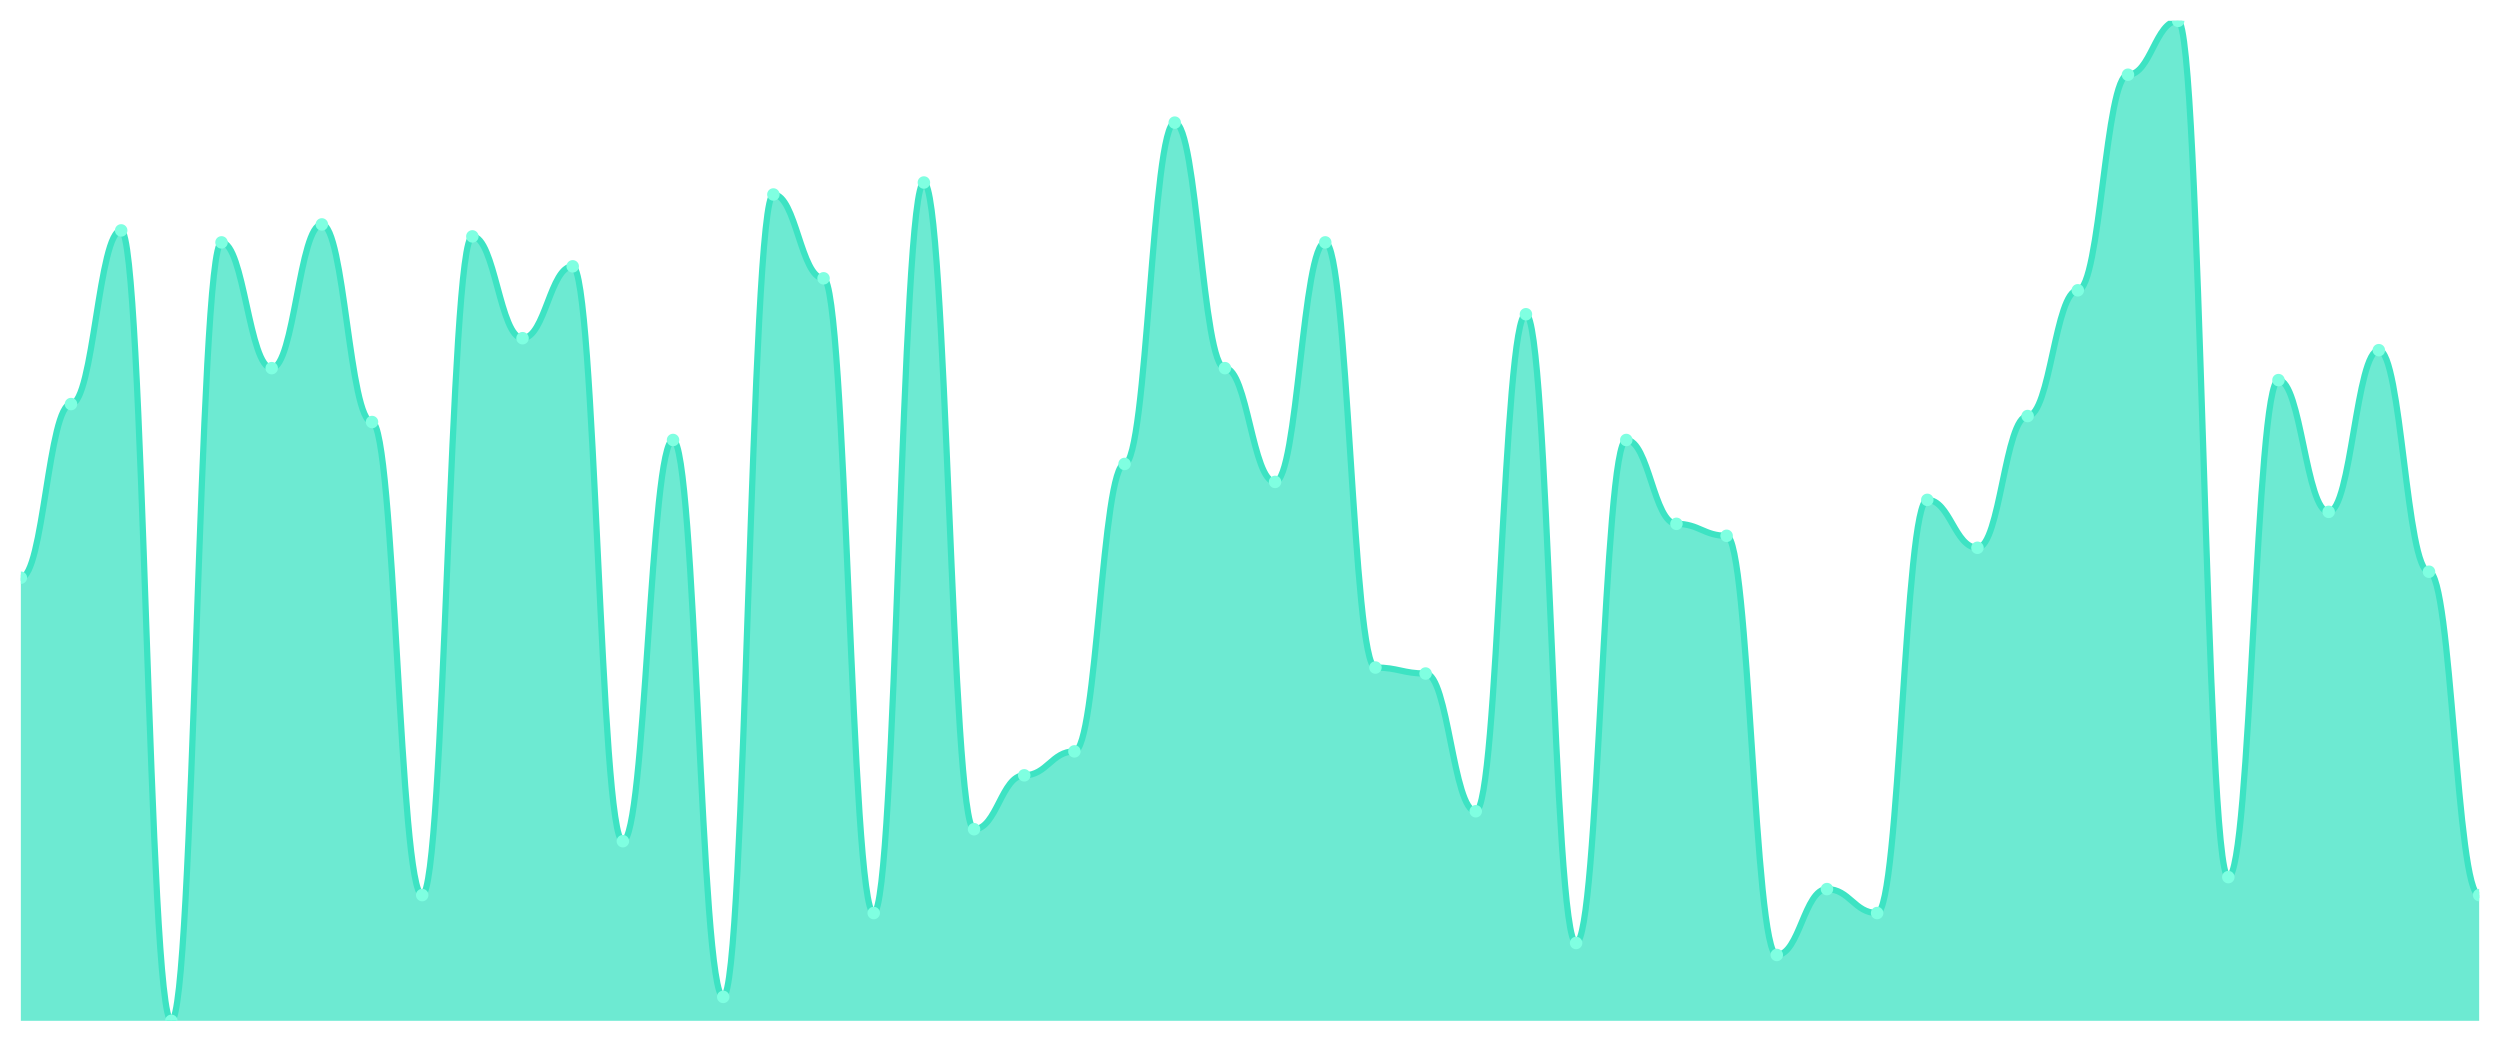
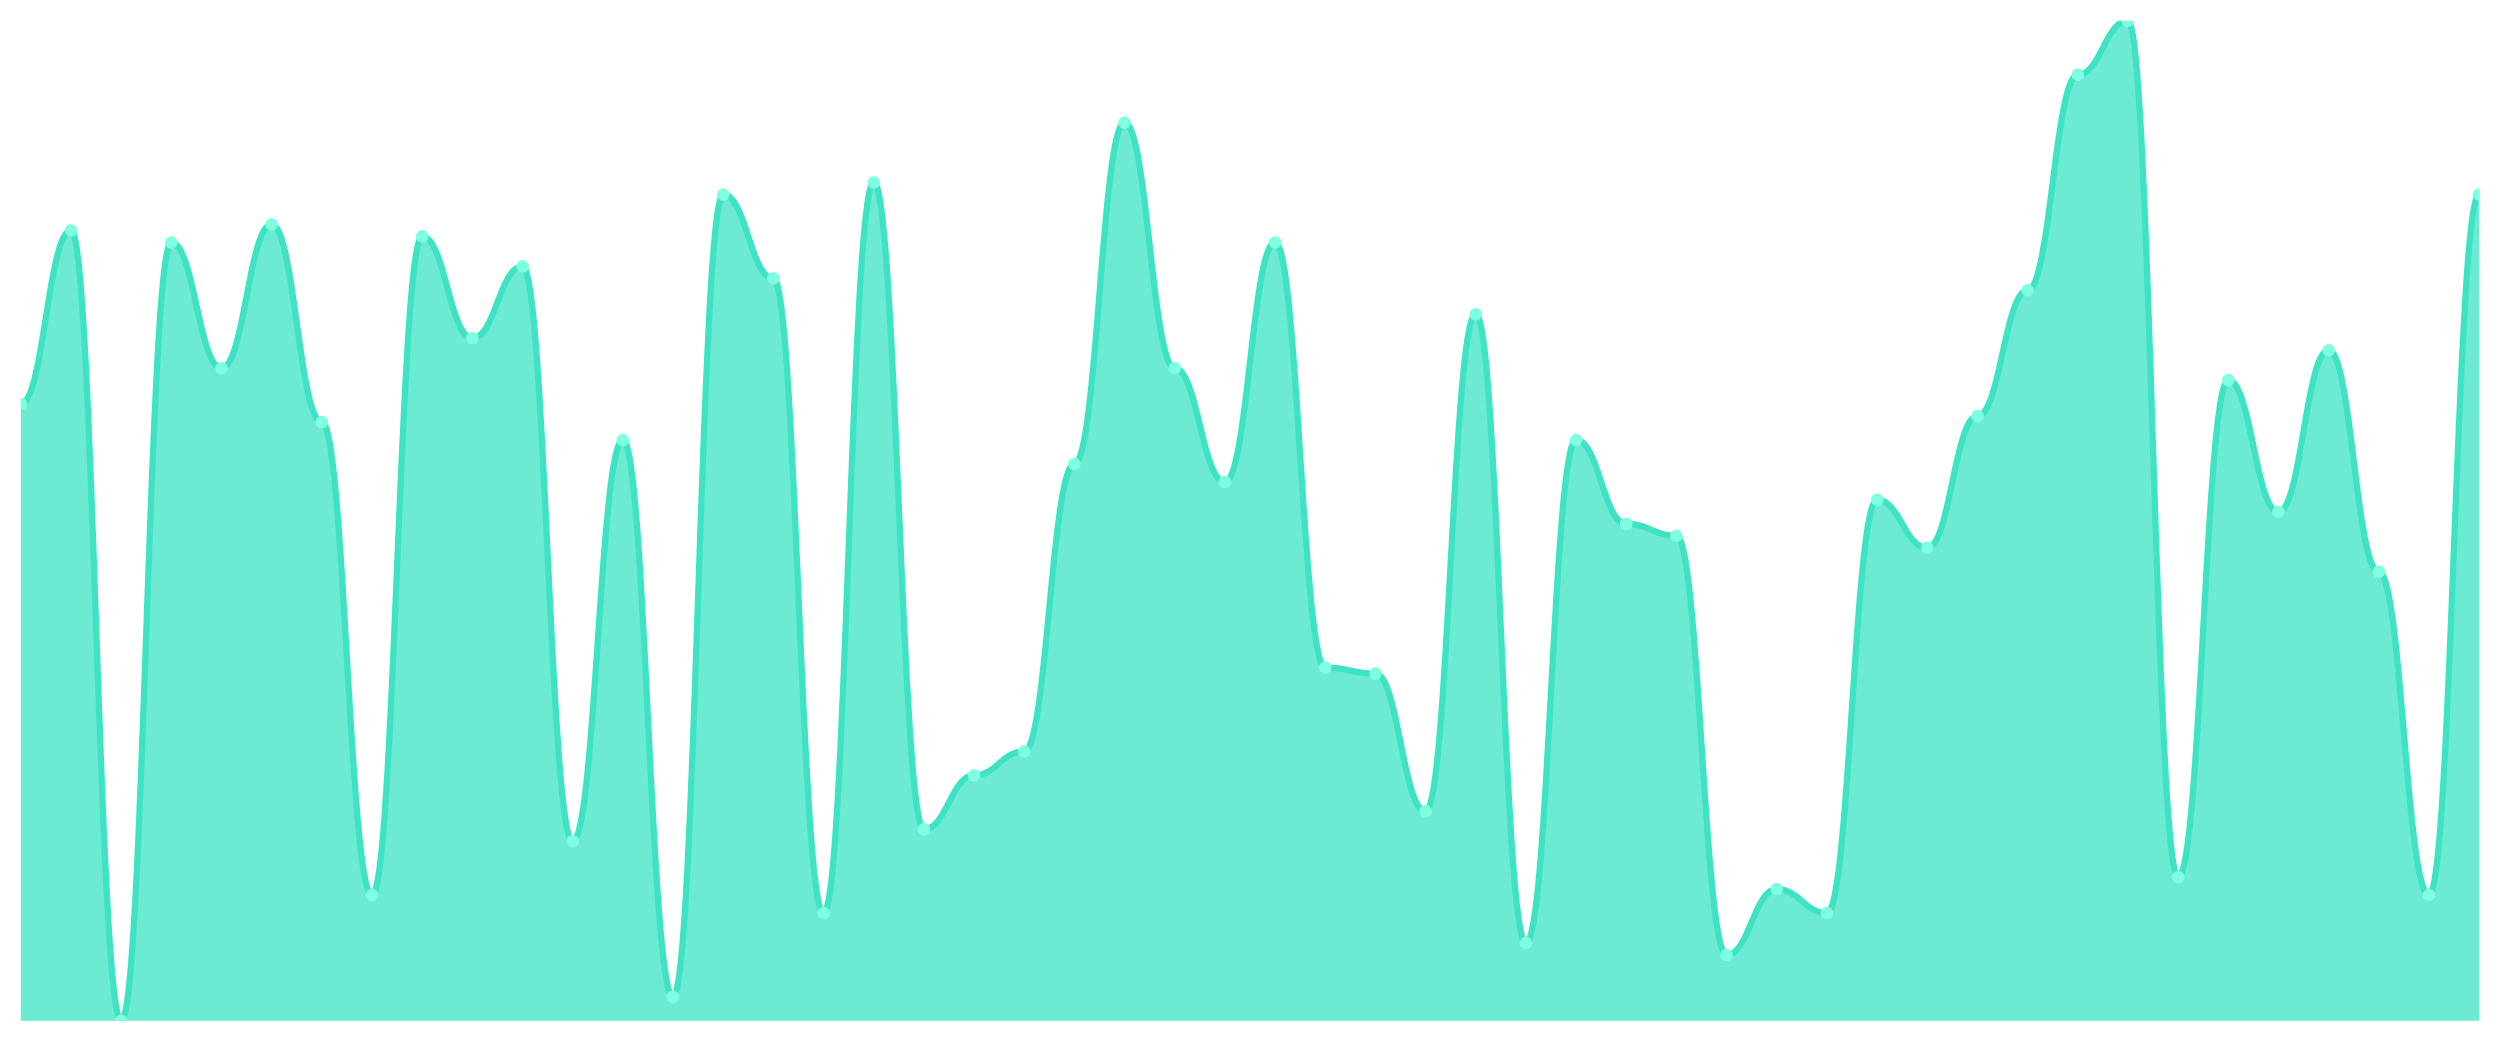
<svg xmlns="http://www.w3.org/2000/svg" viewBox="0 0 1200 500" width="1200" height="500">
  <defs>
    <clipPath id="c">
      <rect x="10" y="10" width="1180" height="480" />
    </clipPath>
  </defs>
  <rect width="1200" height="500" fill="none" />
  <g clip-path="url(#c)">
-     <path d="M 10,490 L 10,277.305 C 20.837,277.305 23.245,193.952 34.082,193.952 C 44.918,193.952 47.327,110.599 58.163,110.599 C 69,110.599 71.408,490 82.245,490 C 93.082,490 95.49,116.347 106.327,116.347 C 117.163,116.347 119.571,176.707 130.408,176.707 C 141.245,176.707 143.653,107.725 154.49,107.725 C 165.327,107.725 167.735,202.575 178.571,202.575 C 189.408,202.575 191.816,429.641 202.653,429.641 C 213.49,429.641 215.898,113.473 226.735,113.473 C 237.571,113.473 239.98,162.335 250.816,162.335 C 261.653,162.335 264.061,127.844 274.898,127.844 C 285.735,127.844 288.143,403.772 298.98,403.772 C 309.816,403.772 312.224,211.198 323.061,211.198 C 333.898,211.198 336.306,478.503 347.143,478.503 C 357.98,478.503 360.388,93.353 371.224,93.353 C 382.061,93.353 384.469,133.593 395.306,133.593 C 406.143,133.593 408.551,438.263 419.388,438.263 C 430.224,438.263 432.633,87.605 443.469,87.605 C 454.306,87.605 456.714,398.024 467.551,398.024 C 478.388,398.024 480.796,372.156 491.633,372.156 C 502.469,372.156 504.878,360.659 515.714,360.659 C 526.551,360.659 528.959,222.695 539.796,222.695 C 550.633,222.695 553.041,58.862 563.878,58.862 C 574.714,58.862 577.122,176.707 587.959,176.707 C 598.796,176.707 601.204,231.317 612.041,231.317 C 622.878,231.317 625.286,116.347 636.122,116.347 C 646.959,116.347 649.367,320.419 660.204,320.419 C 671.041,320.419 673.449,323.293 684.286,323.293 C 695.122,323.293 697.531,389.401 708.367,389.401 C 719.204,389.401 721.612,150.838 732.449,150.838 C 743.286,150.838 745.694,452.635 756.531,452.635 C 767.367,452.635 769.776,211.198 780.612,211.198 C 791.449,211.198 793.857,251.437 804.694,251.437 C 815.531,251.437 817.939,257.186 828.776,257.186 C 839.612,257.186 842.02,458.383 852.857,458.383 C 863.694,458.383 866.102,426.766 876.939,426.766 C 887.776,426.766 890.184,438.263 901.02,438.263 C 911.857,438.263 914.265,239.94 925.102,239.94 C 935.939,239.94 938.347,262.934 949.184,262.934 C 960.02,262.934 962.429,199.701 973.265,199.701 C 984.102,199.701 986.51,139.341 997.347,139.341 C 1008.184,139.341 1010.592,35.868 1021.429,35.868 C 1032.265,35.868 1034.673,10 1045.51,10 C 1056.347,10 1058.755,421.018 1069.592,421.018 C 1080.429,421.018 1082.837,182.455 1093.673,182.455 C 1104.51,182.455 1106.918,245.689 1117.755,245.689 C 1128.592,245.689 1131,168.084 1141.837,168.084 C 1152.673,168.084 1155.082,274.431 1165.918,274.431 C 1176.755,274.431 1179.163,429.641 1190,429.641 L 1190,490 Z" fill="rgba(61,227,195,0.75)" />
-     <path d="M 10,277.305 C 20.837,277.305 23.245,193.952 34.082,193.952 C 44.918,193.952 47.327,110.599 58.163,110.599 C 69,110.599 71.408,490 82.245,490 C 93.082,490 95.49,116.347 106.327,116.347 C 117.163,116.347 119.571,176.707 130.408,176.707 C 141.245,176.707 143.653,107.725 154.49,107.725 C 165.327,107.725 167.735,202.575 178.571,202.575 C 189.408,202.575 191.816,429.641 202.653,429.641 C 213.49,429.641 215.898,113.473 226.735,113.473 C 237.571,113.473 239.98,162.335 250.816,162.335 C 261.653,162.335 264.061,127.844 274.898,127.844 C 285.735,127.844 288.143,403.772 298.98,403.772 C 309.816,403.772 312.224,211.198 323.061,211.198 C 333.898,211.198 336.306,478.503 347.143,478.503 C 357.98,478.503 360.388,93.353 371.224,93.353 C 382.061,93.353 384.469,133.593 395.306,133.593 C 406.143,133.593 408.551,438.263 419.388,438.263 C 430.224,438.263 432.633,87.605 443.469,87.605 C 454.306,87.605 456.714,398.024 467.551,398.024 C 478.388,398.024 480.796,372.156 491.633,372.156 C 502.469,372.156 504.878,360.659 515.714,360.659 C 526.551,360.659 528.959,222.695 539.796,222.695 C 550.633,222.695 553.041,58.862 563.878,58.862 C 574.714,58.862 577.122,176.707 587.959,176.707 C 598.796,176.707 601.204,231.317 612.041,231.317 C 622.878,231.317 625.286,116.347 636.122,116.347 C 646.959,116.347 649.367,320.419 660.204,320.419 C 671.041,320.419 673.449,323.293 684.286,323.293 C 695.122,323.293 697.531,389.401 708.367,389.401 C 719.204,389.401 721.612,150.838 732.449,150.838 C 743.286,150.838 745.694,452.635 756.531,452.635 C 767.367,452.635 769.776,211.198 780.612,211.198 C 791.449,211.198 793.857,251.437 804.694,251.437 C 815.531,251.437 817.939,257.186 828.776,257.186 C 839.612,257.186 842.02,458.383 852.857,458.383 C 863.694,458.383 866.102,426.766 876.939,426.766 C 887.776,426.766 890.184,438.263 901.02,438.263 C 911.857,438.263 914.265,239.94 925.102,239.94 C 935.939,239.94 938.347,262.934 949.184,262.934 C 960.02,262.934 962.429,199.701 973.265,199.701 C 984.102,199.701 986.51,139.341 997.347,139.341 C 1008.184,139.341 1010.592,35.868 1021.429,35.868 C 1032.265,35.868 1034.673,10 1045.51,10 C 1056.347,10 1058.755,421.018 1069.592,421.018 C 1080.429,421.018 1082.837,182.455 1093.673,182.455 C 1104.51,182.455 1106.918,245.689 1117.755,245.689 C 1128.592,245.689 1131,168.084 1141.837,168.084 C 1152.673,168.084 1155.082,274.431 1165.918,274.431 C 1176.755,274.431 1179.163,429.641 1190,429.641" fill="none" stroke="#3de3c3" stroke-width="3" stroke-linecap="round" stroke-linejoin="round" />
-     <circle cx="10" cy="277.305" r="3" fill="#7fffe1" />
-     <circle cx="34.082" cy="193.952" r="3" fill="#7fffe1" />
-     <circle cx="58.163" cy="110.599" r="3" fill="#7fffe1" />
-     <circle cx="82.245" cy="490" r="3" fill="#7fffe1" />
-     <circle cx="106.327" cy="116.347" r="3" fill="#7fffe1" />
-     <circle cx="130.408" cy="176.707" r="3" fill="#7fffe1" />
-     <circle cx="154.49" cy="107.725" r="3" fill="#7fffe1" />
-     <circle cx="178.571" cy="202.575" r="3" fill="#7fffe1" />
-     <circle cx="202.653" cy="429.641" r="3" fill="#7fffe1" />
-     <circle cx="226.735" cy="113.473" r="3" fill="#7fffe1" />
-     <circle cx="250.816" cy="162.335" r="3" fill="#7fffe1" />
-     <circle cx="274.898" cy="127.844" r="3" fill="#7fffe1" />
-     <circle cx="298.98" cy="403.772" r="3" fill="#7fffe1" />
-     <circle cx="323.061" cy="211.198" r="3" fill="#7fffe1" />
-     <circle cx="347.143" cy="478.503" r="3" fill="#7fffe1" />
-     <circle cx="371.224" cy="93.353" r="3" fill="#7fffe1" />
-     <circle cx="395.306" cy="133.593" r="3" fill="#7fffe1" />
-     <circle cx="419.388" cy="438.263" r="3" fill="#7fffe1" />
-     <circle cx="443.469" cy="87.605" r="3" fill="#7fffe1" />
-     <circle cx="467.551" cy="398.024" r="3" fill="#7fffe1" />
-     <circle cx="491.633" cy="372.156" r="3" fill="#7fffe1" />
-     <circle cx="515.714" cy="360.659" r="3" fill="#7fffe1" />
-     <circle cx="539.796" cy="222.695" r="3" fill="#7fffe1" />
-     <circle cx="563.878" cy="58.862" r="3" fill="#7fffe1" />
-     <circle cx="587.959" cy="176.707" r="3" fill="#7fffe1" />
-     <circle cx="612.041" cy="231.317" r="3" fill="#7fffe1" />
-     <circle cx="636.122" cy="116.347" r="3" fill="#7fffe1" />
-     <circle cx="660.204" cy="320.419" r="3" fill="#7fffe1" />
-     <circle cx="684.286" cy="323.293" r="3" fill="#7fffe1" />
-     <circle cx="708.367" cy="389.401" r="3" fill="#7fffe1" />
-     <circle cx="732.449" cy="150.838" r="3" fill="#7fffe1" />
-     <circle cx="756.531" cy="452.635" r="3" fill="#7fffe1" />
-     <circle cx="780.612" cy="211.198" r="3" fill="#7fffe1" />
-     <circle cx="804.694" cy="251.437" r="3" fill="#7fffe1" />
-     <circle cx="828.776" cy="257.186" r="3" fill="#7fffe1" />
-     <circle cx="852.857" cy="458.383" r="3" fill="#7fffe1" />
-     <circle cx="876.939" cy="426.766" r="3" fill="#7fffe1" />
-     <circle cx="901.02" cy="438.263" r="3" fill="#7fffe1" />
-     <circle cx="925.102" cy="239.94" r="3" fill="#7fffe1" />
-     <circle cx="949.184" cy="262.934" r="3" fill="#7fffe1" />
-     <circle cx="973.265" cy="199.701" r="3" fill="#7fffe1" />
-     <circle cx="997.347" cy="139.341" r="3" fill="#7fffe1" />
-     <circle cx="1021.429" cy="35.868" r="3" fill="#7fffe1" />
-     <circle cx="1045.51" cy="10" r="3" fill="#7fffe1" />
-     <circle cx="1069.592" cy="421.018" r="3" fill="#7fffe1" />
-     <circle cx="1093.673" cy="182.455" r="3" fill="#7fffe1" />
-     <circle cx="1117.755" cy="245.689" r="3" fill="#7fffe1" />
-     <circle cx="1141.837" cy="168.084" r="3" fill="#7fffe1" />
-     <circle cx="1165.918" cy="274.431" r="3" fill="#7fffe1" />
-     <circle cx="1190" cy="429.641" r="3" fill="#7fffe1" />
+     <path d="M 10,490 L 10,193.952 C 20.837,193.952 23.245,110.599 34.082,110.599 C 44.918,110.599 47.327,490 58.163,490 C 69,490 71.408,116.347 82.245,116.347 C 93.082,116.347 95.49,176.707 106.327,176.707 C 117.163,176.707 119.571,107.725 130.408,107.725 C 141.245,107.725 143.653,202.575 154.49,202.575 C 165.327,202.575 167.735,429.641 178.571,429.641 C 189.408,429.641 191.816,113.473 202.653,113.473 C 213.49,113.473 215.898,162.335 226.735,162.335 C 237.571,162.335 239.98,127.844 250.816,127.844 C 261.653,127.844 264.061,403.772 274.898,403.772 C 285.735,403.772 288.143,211.198 298.98,211.198 C 309.816,211.198 312.224,478.503 323.061,478.503 C 333.898,478.503 336.306,93.353 347.143,93.353 C 357.98,93.353 360.388,133.593 371.224,133.593 C 382.061,133.593 384.469,438.263 395.306,438.263 C 406.143,438.263 408.551,87.605 419.388,87.605 C 430.224,87.605 432.633,398.024 443.469,398.024 C 454.306,398.024 456.714,372.156 467.551,372.156 C 478.388,372.156 480.796,360.659 491.633,360.659 C 502.469,360.659 504.878,222.695 515.714,222.695 C 526.551,222.695 528.959,58.862 539.796,58.862 C 550.633,58.862 553.041,176.707 563.878,176.707 C 574.714,176.707 577.122,231.317 587.959,231.317 C 598.796,231.317 601.204,116.347 612.041,116.347 C 622.878,116.347 625.286,320.419 636.122,320.419 C 646.959,320.419 649.367,323.293 660.204,323.293 C 671.041,323.293 673.449,389.401 684.286,389.401 C 695.122,389.401 697.531,150.838 708.367,150.838 C 719.204,150.838 721.612,452.635 732.449,452.635 C 743.286,452.635 745.694,211.198 756.531,211.198 C 767.367,211.198 769.776,251.437 780.612,251.437 C 791.449,251.437 793.857,257.186 804.694,257.186 C 815.531,257.186 817.939,458.383 828.776,458.383 C 839.612,458.383 842.02,426.766 852.857,426.766 C 863.694,426.766 866.102,438.263 876.939,438.263 C 887.776,438.263 890.184,239.94 901.02,239.94 C 911.857,239.94 914.265,262.934 925.102,262.934 C 935.939,262.934 938.347,199.701 949.184,199.701 C 960.02,199.701 962.429,139.341 973.265,139.341 C 984.102,139.341 986.51,35.868 997.347,35.868 C 1008.184,35.868 1010.592,10 1021.429,10 C 1032.265,10 1034.673,421.018 1045.51,421.018 C 1056.347,421.018 1058.755,182.455 1069.592,182.455 C 1080.429,182.455 1082.837,245.689 1093.673,245.689 C 1104.51,245.689 1106.918,168.084 1117.755,168.084 C 1128.592,168.084 1131,274.431 1141.837,274.431 C 1152.673,274.431 1155.082,429.641 1165.918,429.641 C 1176.755,429.641 1179.163,93.353 1190,93.353 L 1190,490 Z" fill="rgba(61,227,195,0.75)" />
+     <path d="M 10,193.952 C 20.837,193.952 23.245,110.599 34.082,110.599 C 44.918,110.599 47.327,490 58.163,490 C 69,490 71.408,116.347 82.245,116.347 C 93.082,116.347 95.49,176.707 106.327,176.707 C 117.163,176.707 119.571,107.725 130.408,107.725 C 141.245,107.725 143.653,202.575 154.49,202.575 C 165.327,202.575 167.735,429.641 178.571,429.641 C 189.408,429.641 191.816,113.473 202.653,113.473 C 213.49,113.473 215.898,162.335 226.735,162.335 C 237.571,162.335 239.98,127.844 250.816,127.844 C 261.653,127.844 264.061,403.772 274.898,403.772 C 285.735,403.772 288.143,211.198 298.98,211.198 C 309.816,211.198 312.224,478.503 323.061,478.503 C 333.898,478.503 336.306,93.353 347.143,93.353 C 357.98,93.353 360.388,133.593 371.224,133.593 C 382.061,133.593 384.469,438.263 395.306,438.263 C 406.143,438.263 408.551,87.605 419.388,87.605 C 430.224,87.605 432.633,398.024 443.469,398.024 C 454.306,398.024 456.714,372.156 467.551,372.156 C 478.388,372.156 480.796,360.659 491.633,360.659 C 502.469,360.659 504.878,222.695 515.714,222.695 C 526.551,222.695 528.959,58.862 539.796,58.862 C 550.633,58.862 553.041,176.707 563.878,176.707 C 574.714,176.707 577.122,231.317 587.959,231.317 C 598.796,231.317 601.204,116.347 612.041,116.347 C 622.878,116.347 625.286,320.419 636.122,320.419 C 646.959,320.419 649.367,323.293 660.204,323.293 C 671.041,323.293 673.449,389.401 684.286,389.401 C 695.122,389.401 697.531,150.838 708.367,150.838 C 719.204,150.838 721.612,452.635 732.449,452.635 C 743.286,452.635 745.694,211.198 756.531,211.198 C 767.367,211.198 769.776,251.437 780.612,251.437 C 791.449,251.437 793.857,257.186 804.694,257.186 C 815.531,257.186 817.939,458.383 828.776,458.383 C 839.612,458.383 842.02,426.766 852.857,426.766 C 863.694,426.766 866.102,438.263 876.939,438.263 C 887.776,438.263 890.184,239.94 901.02,239.94 C 911.857,239.94 914.265,262.934 925.102,262.934 C 935.939,262.934 938.347,199.701 949.184,199.701 C 960.02,199.701 962.429,139.341 973.265,139.341 C 984.102,139.341 986.51,35.868 997.347,35.868 C 1008.184,35.868 1010.592,10 1021.429,10 C 1032.265,10 1034.673,421.018 1045.51,421.018 C 1056.347,421.018 1058.755,182.455 1069.592,182.455 C 1080.429,182.455 1082.837,245.689 1093.673,245.689 C 1104.51,245.689 1106.918,168.084 1117.755,168.084 C 1128.592,168.084 1131,274.431 1141.837,274.431 C 1152.673,274.431 1155.082,429.641 1165.918,429.641 C 1176.755,429.641 1179.163,93.353 1190,93.353" fill="none" stroke="#3de3c3" stroke-width="3" stroke-linecap="round" stroke-linejoin="round" />
+     <circle cx="10" cy="193.952" r="3" fill="#7fffe1" />
+     <circle cx="34.082" cy="110.599" r="3" fill="#7fffe1" />
+     <circle cx="58.163" cy="490" r="3" fill="#7fffe1" />
+     <circle cx="82.245" cy="116.347" r="3" fill="#7fffe1" />
+     <circle cx="106.327" cy="176.707" r="3" fill="#7fffe1" />
+     <circle cx="130.408" cy="107.725" r="3" fill="#7fffe1" />
+     <circle cx="154.49" cy="202.575" r="3" fill="#7fffe1" />
+     <circle cx="178.571" cy="429.641" r="3" fill="#7fffe1" />
+     <circle cx="202.653" cy="113.473" r="3" fill="#7fffe1" />
+     <circle cx="226.735" cy="162.335" r="3" fill="#7fffe1" />
+     <circle cx="250.816" cy="127.844" r="3" fill="#7fffe1" />
+     <circle cx="274.898" cy="403.772" r="3" fill="#7fffe1" />
+     <circle cx="298.98" cy="211.198" r="3" fill="#7fffe1" />
+     <circle cx="323.061" cy="478.503" r="3" fill="#7fffe1" />
+     <circle cx="347.143" cy="93.353" r="3" fill="#7fffe1" />
+     <circle cx="371.224" cy="133.593" r="3" fill="#7fffe1" />
+     <circle cx="395.306" cy="438.263" r="3" fill="#7fffe1" />
+     <circle cx="419.388" cy="87.605" r="3" fill="#7fffe1" />
+     <circle cx="443.469" cy="398.024" r="3" fill="#7fffe1" />
+     <circle cx="467.551" cy="372.156" r="3" fill="#7fffe1" />
+     <circle cx="491.633" cy="360.659" r="3" fill="#7fffe1" />
+     <circle cx="515.714" cy="222.695" r="3" fill="#7fffe1" />
+     <circle cx="539.796" cy="58.862" r="3" fill="#7fffe1" />
+     <circle cx="563.878" cy="176.707" r="3" fill="#7fffe1" />
+     <circle cx="587.959" cy="231.317" r="3" fill="#7fffe1" />
+     <circle cx="612.041" cy="116.347" r="3" fill="#7fffe1" />
+     <circle cx="636.122" cy="320.419" r="3" fill="#7fffe1" />
+     <circle cx="660.204" cy="323.293" r="3" fill="#7fffe1" />
+     <circle cx="684.286" cy="389.401" r="3" fill="#7fffe1" />
+     <circle cx="708.367" cy="150.838" r="3" fill="#7fffe1" />
+     <circle cx="732.449" cy="452.635" r="3" fill="#7fffe1" />
+     <circle cx="756.531" cy="211.198" r="3" fill="#7fffe1" />
+     <circle cx="780.612" cy="251.437" r="3" fill="#7fffe1" />
+     <circle cx="804.694" cy="257.186" r="3" fill="#7fffe1" />
+     <circle cx="828.776" cy="458.383" r="3" fill="#7fffe1" />
+     <circle cx="852.857" cy="426.766" r="3" fill="#7fffe1" />
+     <circle cx="876.939" cy="438.263" r="3" fill="#7fffe1" />
+     <circle cx="901.02" cy="239.94" r="3" fill="#7fffe1" />
+     <circle cx="925.102" cy="262.934" r="3" fill="#7fffe1" />
+     <circle cx="949.184" cy="199.701" r="3" fill="#7fffe1" />
+     <circle cx="973.265" cy="139.341" r="3" fill="#7fffe1" />
+     <circle cx="997.347" cy="35.868" r="3" fill="#7fffe1" />
+     <circle cx="1021.429" cy="10" r="3" fill="#7fffe1" />
+     <circle cx="1045.51" cy="421.018" r="3" fill="#7fffe1" />
+     <circle cx="1069.592" cy="182.455" r="3" fill="#7fffe1" />
+     <circle cx="1093.673" cy="245.689" r="3" fill="#7fffe1" />
+     <circle cx="1117.755" cy="168.084" r="3" fill="#7fffe1" />
+     <circle cx="1141.837" cy="274.431" r="3" fill="#7fffe1" />
+     <circle cx="1165.918" cy="429.641" r="3" fill="#7fffe1" />
+     <circle cx="1190" cy="93.353" r="3" fill="#7fffe1" />
  </g>
</svg>
